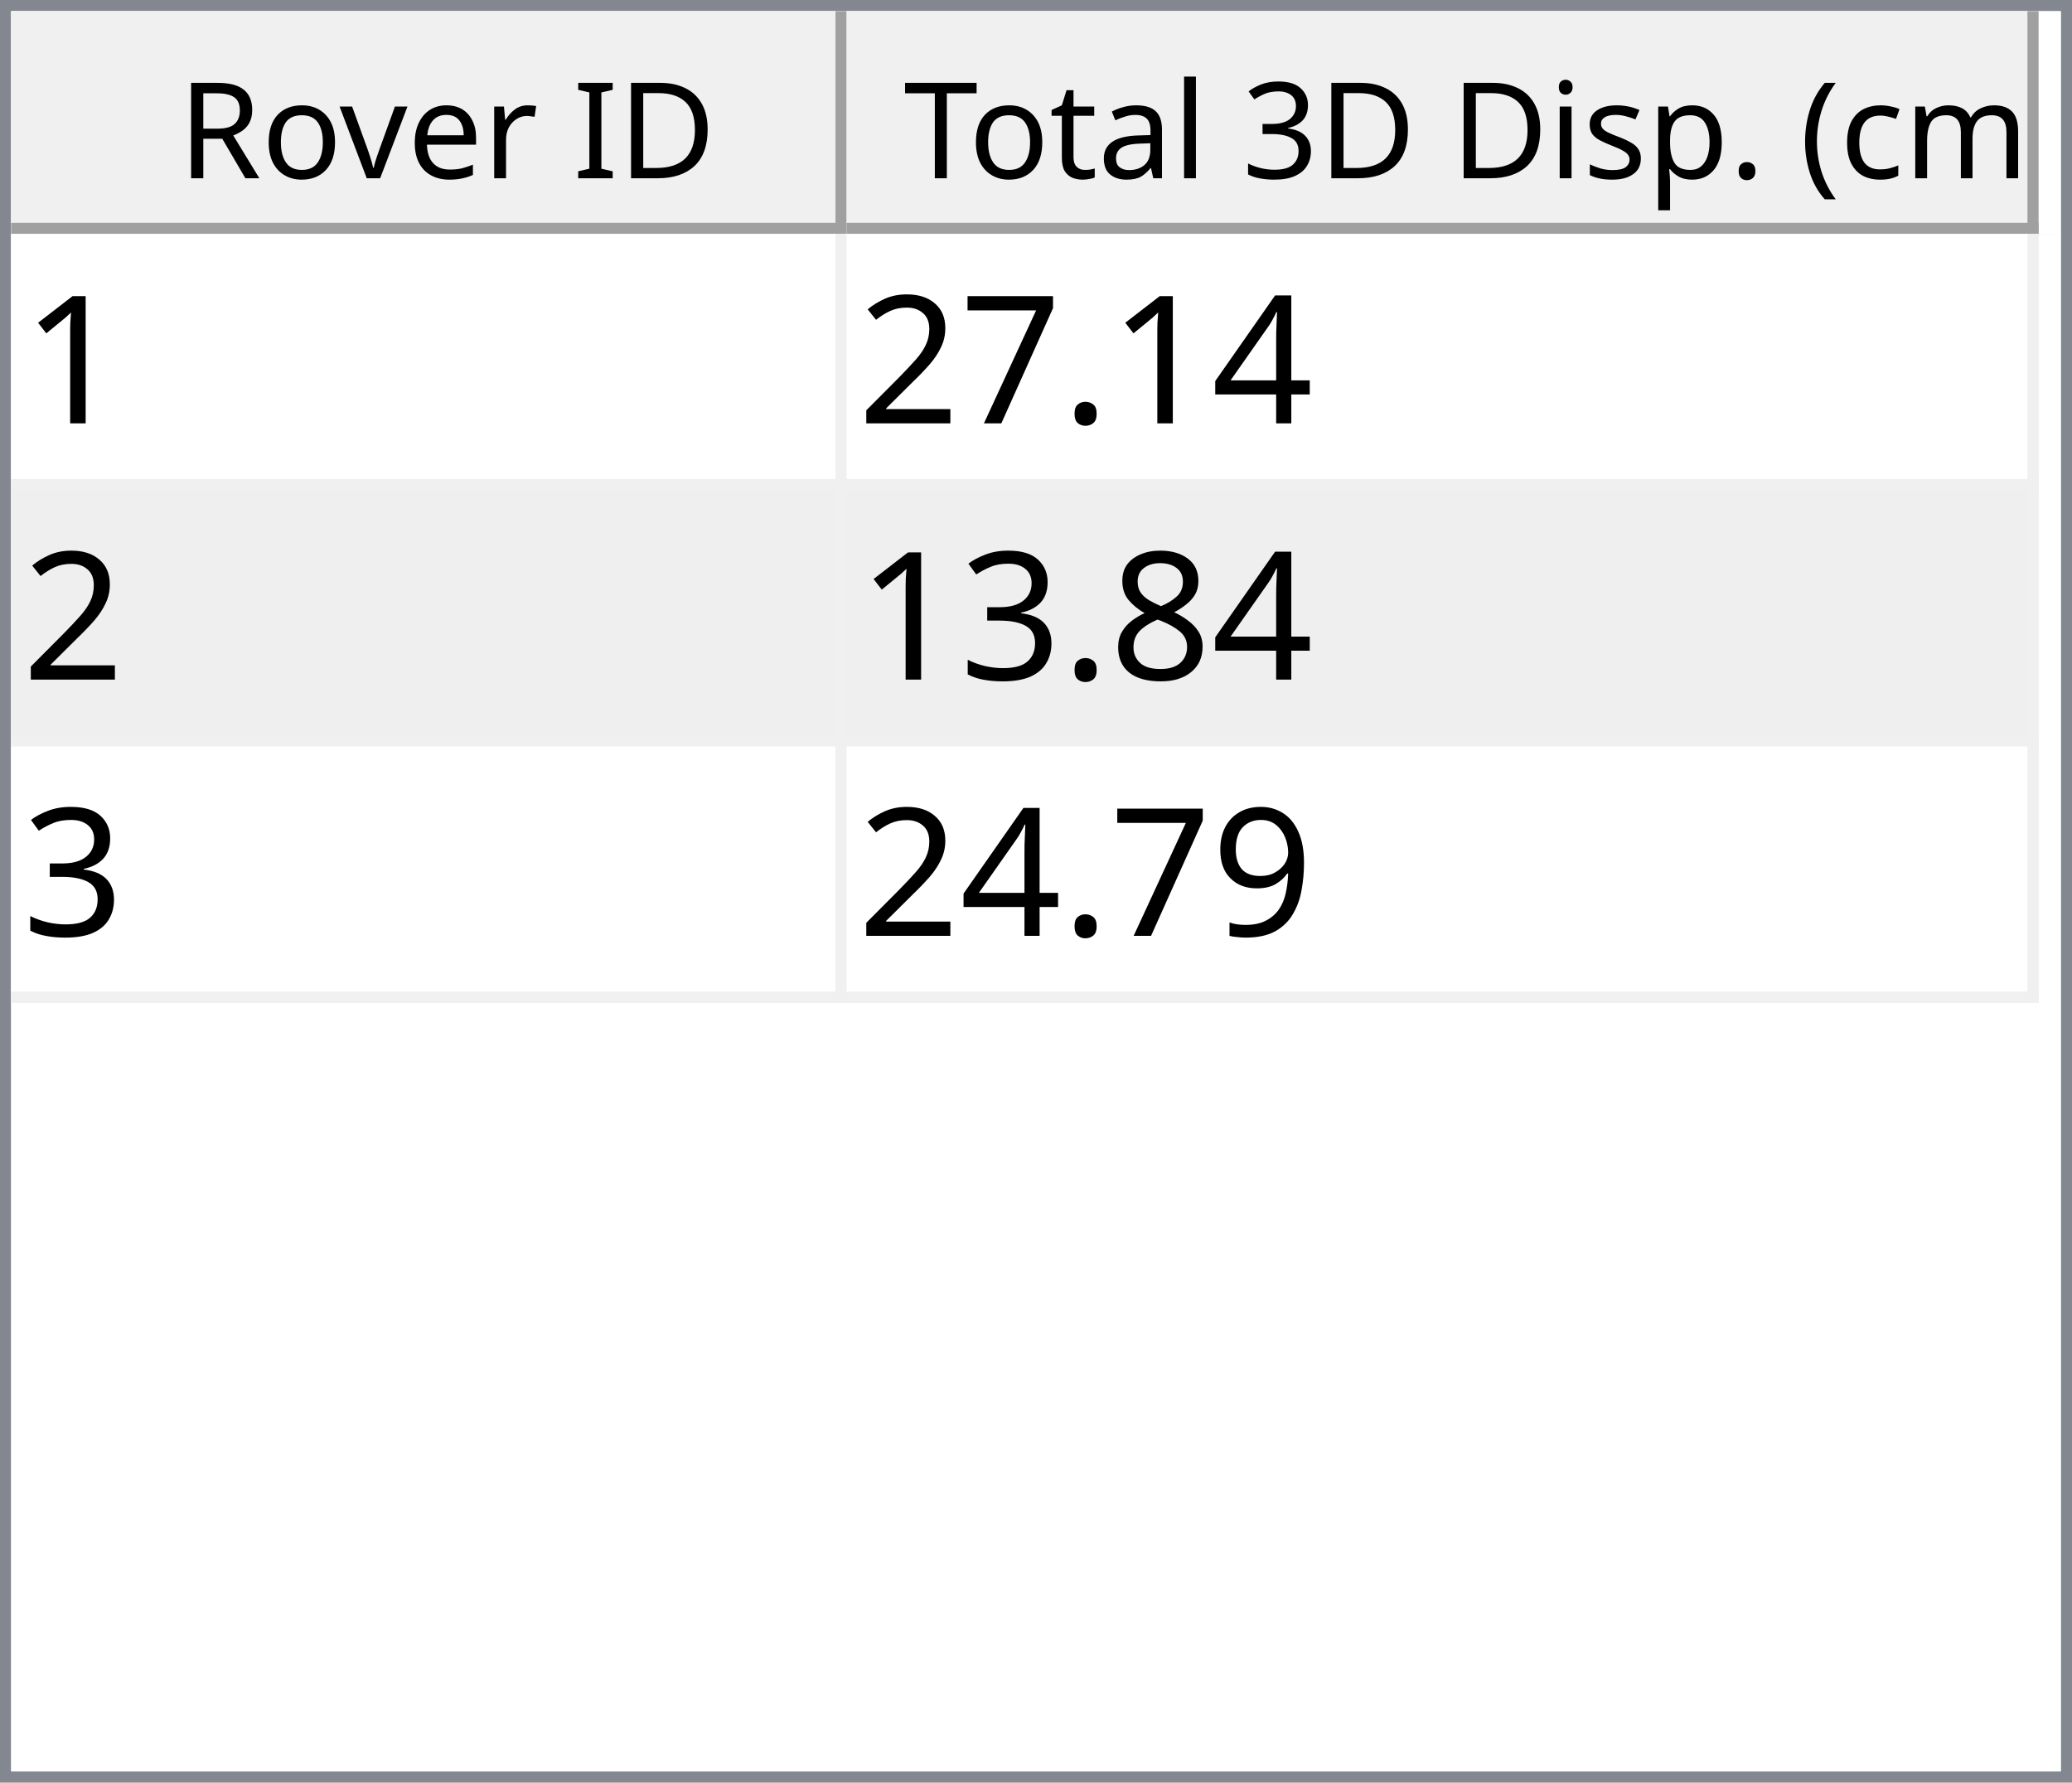
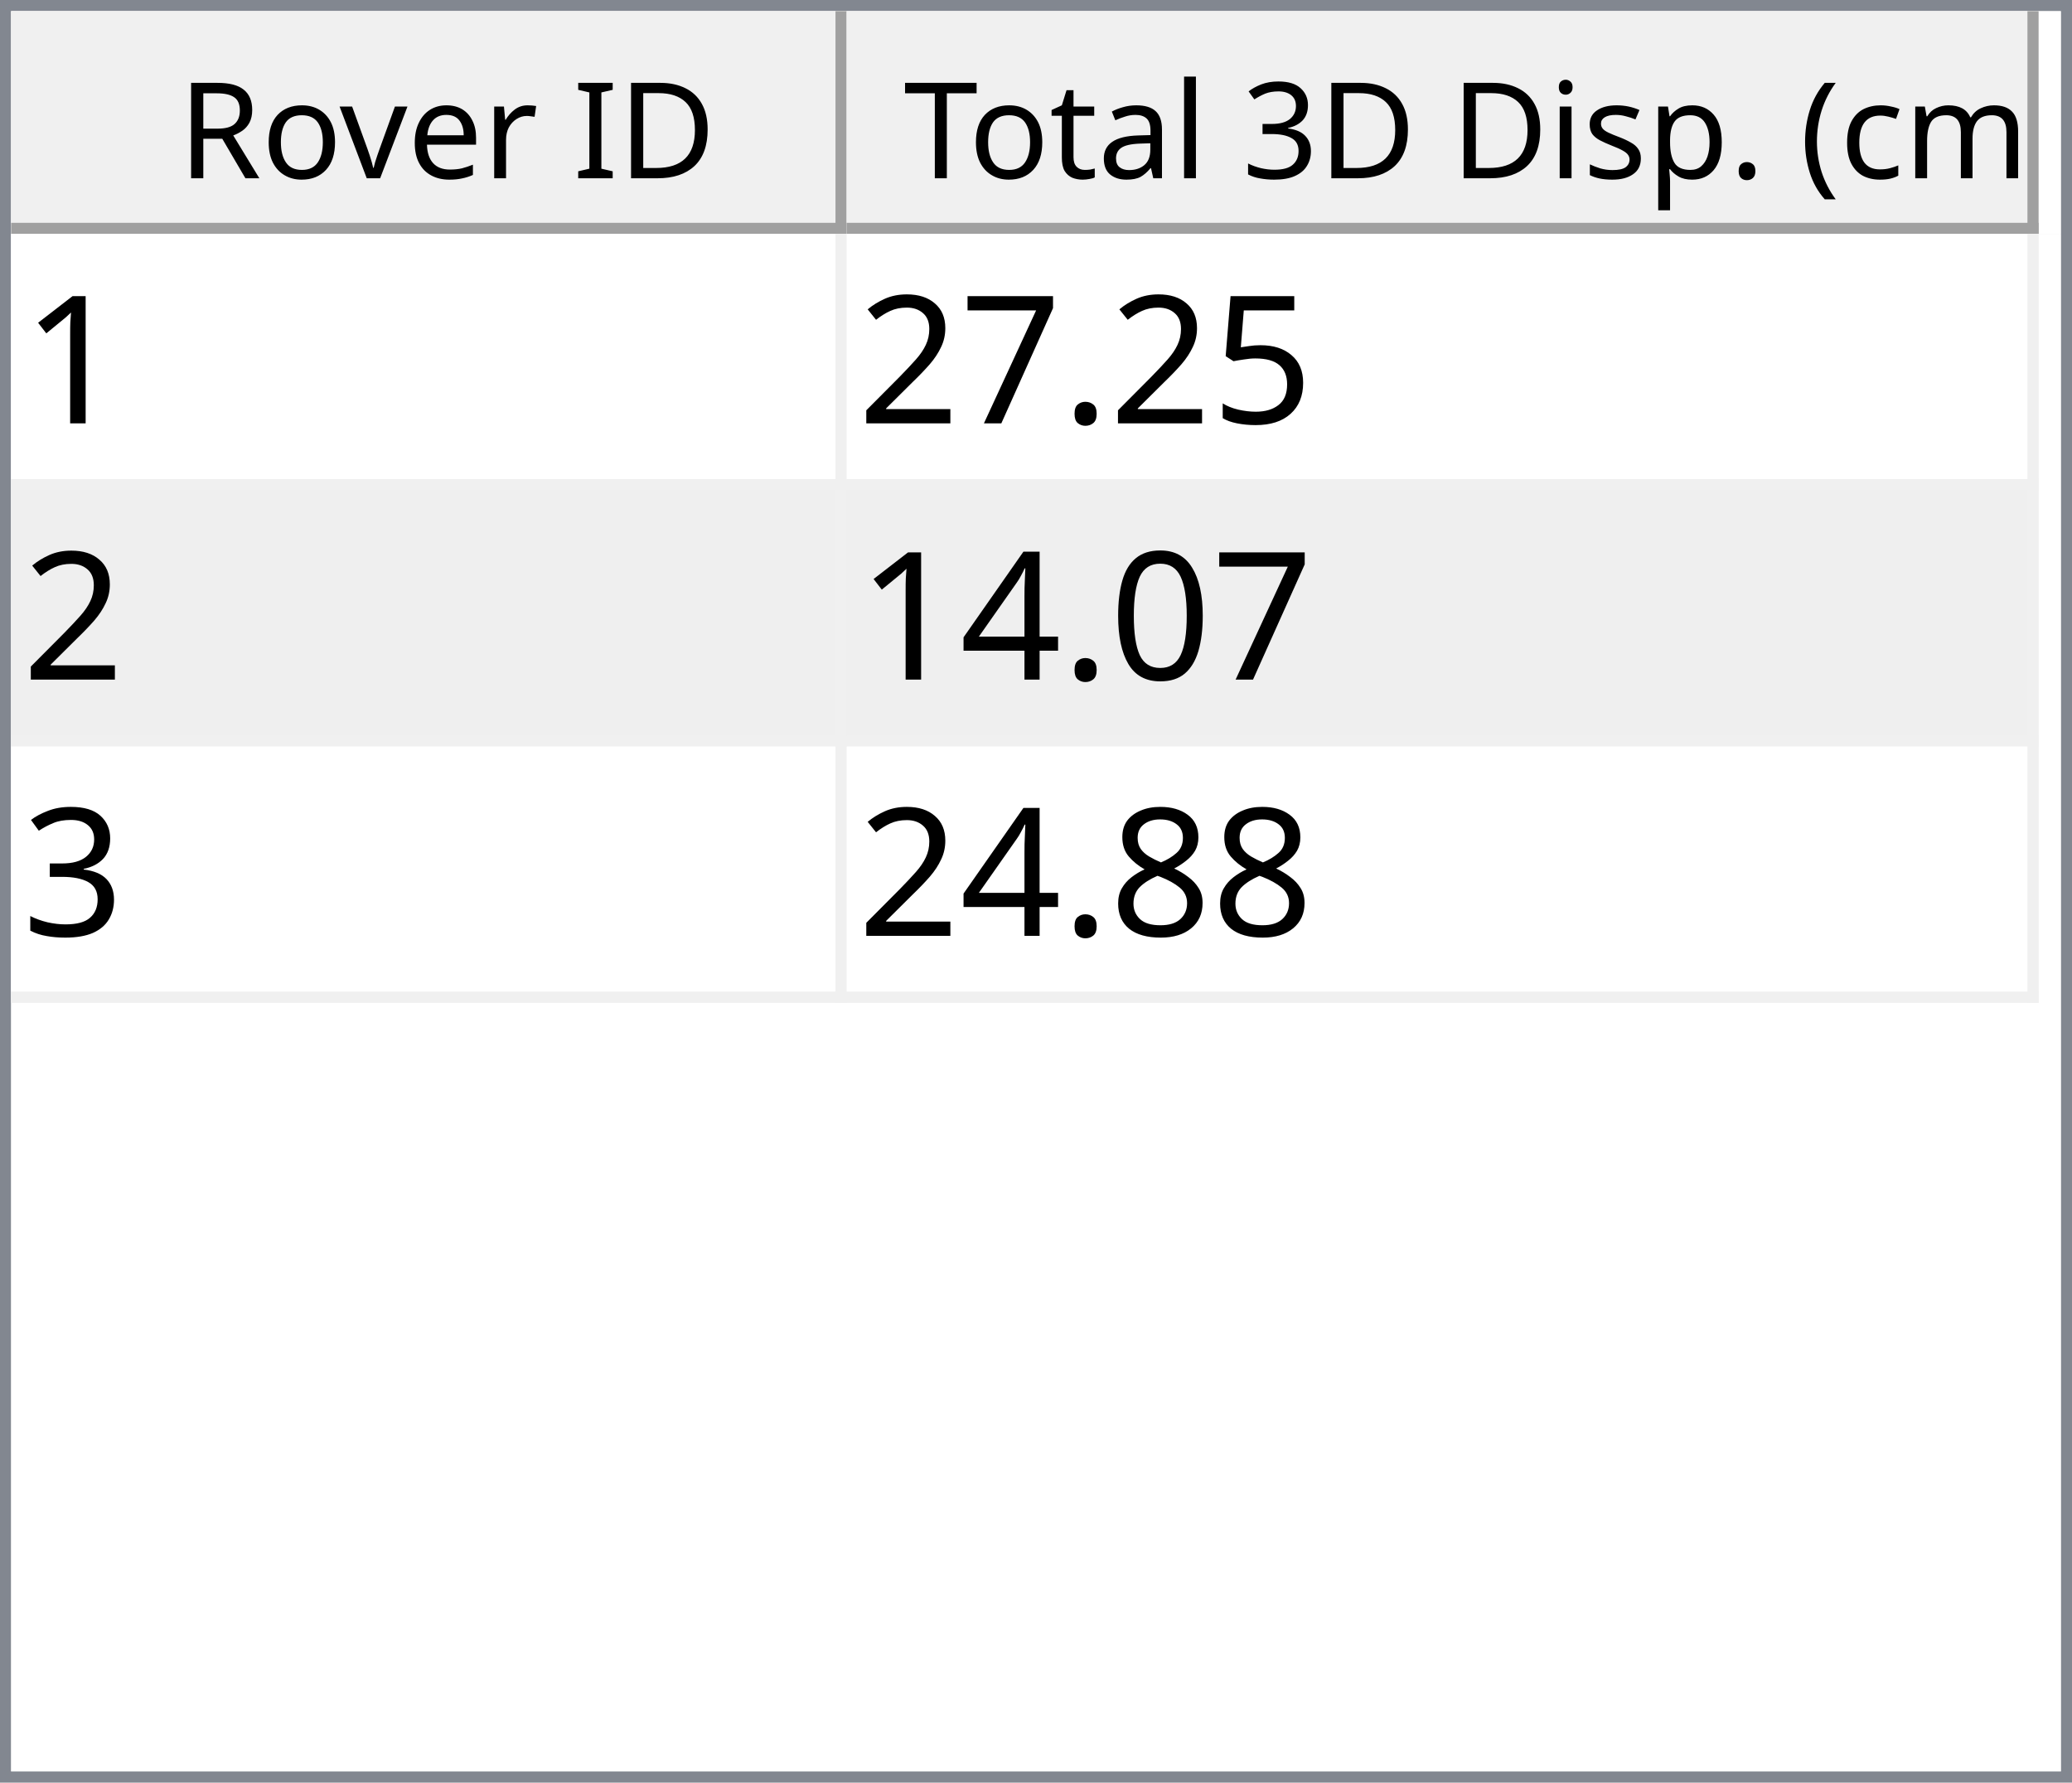
<svg xmlns="http://www.w3.org/2000/svg" style="fill-opacity:1; color-rendering:auto; color-interpolation:auto; text-rendering:auto; stroke:black; stroke-linecap:square; stroke-miterlimit:10; shape-rendering:auto; stroke-opacity:1; fill:black; stroke-dasharray:none; font-weight:normal; stroke-width:1; font-family:'Dialog'; font-style:normal; stroke-linejoin:miter; font-size:12px; stroke-dashoffset:0; image-rendering:auto;" width="186" height="160">
  <defs id="genericDefs" />
  <g>
    <defs id="defs1">
      <clipPath clipPathUnits="userSpaceOnUse" id="clipPath1">
        <path d="M0 0 L186 0 L186 160 L0 160 L0 0 Z" />
      </clipPath>
      <clipPath clipPathUnits="userSpaceOnUse" id="clipPath2">
        <path d="M0 0 L0 160 L186 160 L186 0 Z" />
      </clipPath>
      <clipPath clipPathUnits="userSpaceOnUse" id="clipPath3">
        <path d="M0 0 L0 20 L184 20 L184 0 Z" />
      </clipPath>
      <clipPath clipPathUnits="userSpaceOnUse" id="clipPath4">
        <path d="M0 0 L0 20 L75 20 L75 0 Z" />
      </clipPath>
      <clipPath clipPathUnits="userSpaceOnUse" id="clipPath5">
        <path d="M1 1 L1 19 L74 19 L74 1 Z" />
      </clipPath>
      <clipPath clipPathUnits="userSpaceOnUse" id="clipPath6">
        <path d="M0 0 L0 18 L73 18 L73 0 Z" />
      </clipPath>
      <clipPath clipPathUnits="userSpaceOnUse" id="clipPath7">
        <path d="M-0.5 -0.5 L-0.5 19.5 L74.5 19.5 L74.5 -0.5 Z" />
      </clipPath>
      <clipPath clipPathUnits="userSpaceOnUse" id="clipPath8">
        <path d="M0 0 L0 20 L107 20 L107 0 Z" />
      </clipPath>
      <clipPath clipPathUnits="userSpaceOnUse" id="clipPath9">
        <path d="M1 1 L1 19 L106 19 L106 1 Z" />
      </clipPath>
      <clipPath clipPathUnits="userSpaceOnUse" id="clipPath10">
        <path d="M0 0 L0 18 L105 18 L105 0 Z" />
      </clipPath>
      <clipPath clipPathUnits="userSpaceOnUse" id="clipPath11">
        <path d="M-0.5 -0.5 L-0.5 19.5 L106.5 19.5 L106.5 -0.5 Z" />
      </clipPath>
      <clipPath clipPathUnits="userSpaceOnUse" id="clipPath12">
        <path d="M0 0 L0 138 L184 138 L184 0 Z" />
      </clipPath>
      <clipPath clipPathUnits="userSpaceOnUse" id="clipPath13">
        <path d="M0 0 L0 69 L182 69 L182 0 Z" />
      </clipPath>
      <clipPath clipPathUnits="userSpaceOnUse" id="clipPath14">
        <path d="M-0.5 -0.5 L-0.5 68.5 L181.5 68.5 L181.5 -0.5 Z" />
      </clipPath>
      <clipPath clipPathUnits="userSpaceOnUse" id="clipPath15">
        <path d="M0 0 L0 22 L74 22 L74 0 Z" />
      </clipPath>
      <clipPath clipPathUnits="userSpaceOnUse" id="clipPath16">
        <path d="M0 0 L0 22 L106 22 L106 0 Z" />
      </clipPath>
      <font horiz-adv-x="64.551" id="font1">
        <font-face ascent="107.91" descent="25.098" units-per-em="100" style="font-style:normal; font-family:Segoe UI; font-weight:normal;" />
        <missing-glyph horiz-adv-x="64.551" d="M8.109 0 L8.109 68.266 L56.453 68.266 L56.453 0 L8.109 0 ZM15.328 7.234 L49.219 7.234 L49.219 61.031 L15.328 61.031 L15.328 7.234 Z" />
        <glyph unicode="D" horiz-adv-x="70.117" d="M9.188 0 L9.188 70.016 L28.516 70.016 Q65.531 70.016 65.531 35.891 Q65.531 19.672 55.25 9.836 Q44.969 0 27.734 0 L9.188 0 ZM17.391 62.594 L17.391 7.422 L27.828 7.422 Q41.609 7.422 49.273 14.797 Q56.938 22.172 56.938 35.688 Q56.938 62.594 28.328 62.594 L17.391 62.594 Z" />
        <glyph unicode="I" horiz-adv-x="26.611" d="M17.391 0 L9.188 0 L9.188 70.016 L17.391 70.016 L17.391 0 Z" />
        <glyph unicode=" " horiz-adv-x="27.393" d="" />
        <glyph unicode="r" horiz-adv-x="34.766" d="M34.188 41.891 Q32.078 43.5 28.125 43.5 Q23 43.5 19.555 38.672 Q16.109 33.844 16.109 25.484 L16.109 0 L8.109 0 L8.109 50 L16.109 50 L16.109 39.703 L16.312 39.703 Q18.016 44.969 21.531 47.922 Q25.047 50.875 29.391 50.875 Q32.516 50.875 34.188 50.203 L34.188 41.891 Z" />
        <glyph unicode="e" horiz-adv-x="52.295" d="M48.297 23 L12.984 23 Q13.188 14.656 17.484 10.109 Q21.781 5.562 29.297 5.562 Q37.75 5.562 44.828 11.141 L44.828 3.609 Q38.234 -1.172 27.391 -1.172 Q16.797 -1.172 10.742 5.641 Q4.688 12.453 4.688 24.812 Q4.688 36.469 11.305 43.82 Q17.922 51.172 27.734 51.172 Q37.547 51.172 42.922 44.828 Q48.297 38.484 48.297 27.203 L48.297 23 ZM40.094 29.781 Q40.047 36.719 36.75 40.578 Q33.453 44.438 27.594 44.438 Q21.922 44.438 17.969 40.383 Q14.016 36.328 13.094 29.781 L40.094 29.781 Z" />
        <glyph unicode="v" horiz-adv-x="47.9" d="M47.406 50 L27.484 0 L19.625 0 L0.688 50 L9.469 50 L22.172 13.672 Q23.578 9.672 23.922 6.688 L24.125 6.688 Q24.609 10.453 25.688 13.484 L38.969 50 L47.406 50 Z" />
        <glyph unicode="o" horiz-adv-x="58.594" d="M29 -1.172 Q17.922 -1.172 11.305 5.836 Q4.688 12.844 4.688 24.422 Q4.688 37.016 11.57 44.094 Q18.453 51.172 30.172 51.172 Q41.359 51.172 47.633 44.289 Q53.906 37.406 53.906 25.203 Q53.906 13.234 47.141 6.031 Q40.375 -1.172 29 -1.172 ZM29.594 44.438 Q21.875 44.438 17.383 39.188 Q12.891 33.938 12.891 24.703 Q12.891 15.828 17.43 10.695 Q21.969 5.562 29.594 5.562 Q37.359 5.562 41.531 10.594 Q45.703 15.625 45.703 24.906 Q45.703 34.281 41.531 39.359 Q37.359 44.438 29.594 44.438 Z" />
        <glyph unicode="R" horiz-adv-x="59.814" d="M59.375 0 L49.609 0 L37.891 19.625 Q36.281 22.359 34.766 24.289 Q33.25 26.219 31.664 27.438 Q30.078 28.656 28.25 29.219 Q26.422 29.781 24.125 29.781 L17.391 29.781 L17.391 0 L9.188 0 L9.188 70.016 L30.078 70.016 Q34.672 70.016 38.555 68.867 Q42.438 67.719 45.289 65.375 Q48.141 63.031 49.758 59.547 Q51.375 56.062 51.375 51.375 Q51.375 47.703 50.273 44.656 Q49.172 41.609 47.148 39.211 Q45.125 36.812 42.266 35.133 Q39.406 33.453 35.844 32.516 L35.844 32.328 Q37.594 31.547 38.891 30.547 Q40.188 29.547 41.359 28.18 Q42.531 26.812 43.68 25.078 Q44.828 23.344 46.234 21.047 L59.375 0 ZM17.391 62.594 L17.391 37.203 L28.516 37.203 Q31.594 37.203 34.203 38.133 Q36.812 39.062 38.719 40.797 Q40.625 42.531 41.703 45.047 Q42.781 47.562 42.781 50.688 Q42.781 56.297 39.141 59.445 Q35.5 62.594 28.609 62.594 L17.391 62.594 Z" />
        <glyph unicode=")" horiz-adv-x="30.176" d="M8.297 -15.922 L1.172 -15.922 Q16.406 2.344 16.406 26.812 Q16.406 51.469 1.078 70.016 L8.297 70.016 Q23.531 52.156 23.531 26.703 Q23.531 1.375 8.297 -15.922 Z" />
        <glyph unicode="m" horiz-adv-x="86.133" d="M79.109 0 L71.094 0 L71.094 28.719 Q71.094 37.016 68.531 40.727 Q65.969 44.438 59.906 44.438 Q54.781 44.438 51.195 39.75 Q47.609 35.062 47.609 28.516 L47.609 0 L39.594 0 L39.594 29.688 Q39.594 44.438 28.219 44.438 Q22.953 44.438 19.531 40.016 Q16.109 35.594 16.109 28.516 L16.109 0 L8.109 0 L8.109 50 L16.109 50 L16.109 42.094 L16.312 42.094 Q21.625 51.172 31.844 51.172 Q36.969 51.172 40.773 48.312 Q44.578 45.453 46 40.828 Q51.562 51.172 62.594 51.172 Q79.109 51.172 79.109 30.812 L79.109 0 Z" />
        <glyph unicode="c" horiz-adv-x="46.191" d="M42.188 2.297 Q36.422 -1.172 28.516 -1.172 Q17.828 -1.172 11.258 5.789 Q4.688 12.75 4.688 23.828 Q4.688 36.188 11.766 43.68 Q18.844 51.172 30.672 51.172 Q37.25 51.172 42.281 48.734 L42.281 40.531 Q36.719 44.438 30.375 44.438 Q22.703 44.438 17.797 38.945 Q12.891 33.453 12.891 24.516 Q12.891 15.719 17.508 10.641 Q22.125 5.562 29.891 5.562 Q36.422 5.562 42.188 9.906 L42.188 2.297 Z" />
        <glyph unicode="(" horiz-adv-x="30.176" d="M29.109 -15.922 L21.969 -15.922 Q6.844 1.375 6.844 26.703 Q6.844 52.156 21.969 70.016 L29.203 70.016 Q13.875 51.469 13.875 26.812 Q13.875 2.344 29.109 -15.922 Z" />
        <glyph unicode="." horiz-adv-x="21.68" d="M10.891 -1.078 Q8.641 -1.078 7.055 0.539 Q5.469 2.156 5.469 4.391 Q5.469 6.641 7.055 8.273 Q8.641 9.906 10.891 9.906 Q13.188 9.906 14.797 8.273 Q16.406 6.641 16.406 4.391 Q16.406 2.156 14.797 0.539 Q13.188 -1.078 10.891 -1.078 Z" />
        <glyph unicode="p" horiz-adv-x="58.789" d="M16.312 7.234 L16.109 7.234 L16.109 -23 L8.109 -23 L8.109 50 L16.109 50 L16.109 41.219 L16.312 41.219 Q22.219 51.172 33.594 51.172 Q43.266 51.172 48.688 44.461 Q54.109 37.75 54.109 26.469 Q54.109 13.922 48 6.375 Q41.891 -1.172 31.297 -1.172 Q21.578 -1.172 16.312 7.234 ZM16.109 27.391 L16.109 20.406 Q16.109 14.203 20.141 9.883 Q24.172 5.562 30.375 5.562 Q37.641 5.562 41.773 11.133 Q45.906 16.703 45.906 26.609 Q45.906 34.969 42.047 39.703 Q38.188 44.438 31.594 44.438 Q24.609 44.438 20.359 39.578 Q16.109 34.719 16.109 27.391 Z" />
        <glyph unicode="s" horiz-adv-x="42.432" d="M5.078 1.812 L5.078 10.406 Q11.625 5.562 19.484 5.562 Q30.031 5.562 30.031 12.594 Q30.031 14.594 29.125 15.992 Q28.219 17.391 26.68 18.461 Q25.141 19.531 23.07 20.383 Q21 21.234 18.609 22.172 Q15.281 23.484 12.766 24.828 Q10.25 26.172 8.57 27.859 Q6.891 29.547 6.031 31.695 Q5.172 33.844 5.172 36.719 Q5.172 40.234 6.789 42.945 Q8.406 45.656 11.086 47.484 Q13.766 49.312 17.211 50.242 Q20.656 51.172 24.312 51.172 Q30.812 51.172 35.938 48.922 L35.938 40.828 Q30.422 44.438 23.25 44.438 Q21 44.438 19.195 43.922 Q17.391 43.406 16.094 42.477 Q14.797 41.547 14.086 40.258 Q13.375 38.969 13.375 37.406 Q13.375 35.453 14.086 34.133 Q14.797 32.812 16.164 31.789 Q17.531 30.766 19.484 29.938 Q21.438 29.109 23.922 28.125 Q27.25 26.859 29.883 25.516 Q32.516 24.172 34.375 22.484 Q36.234 20.797 37.234 18.602 Q38.234 16.406 38.234 13.375 Q38.234 9.672 36.602 6.938 Q34.969 4.203 32.234 2.398 Q29.5 0.594 25.93 -0.289 Q22.359 -1.172 18.453 -1.172 Q10.75 -1.172 5.078 1.812 Z" />
        <glyph unicode="i" horiz-adv-x="24.219" d="M12.203 62.703 Q10.062 62.703 8.547 64.164 Q7.031 65.625 7.031 67.875 Q7.031 70.125 8.547 71.609 Q10.062 73.094 12.203 73.094 Q14.406 73.094 15.945 71.609 Q17.484 70.125 17.484 67.875 Q17.484 65.719 15.945 64.211 Q14.406 62.703 12.203 62.703 ZM16.109 0 L8.109 0 L8.109 50 L16.109 50 L16.109 0 Z" />
        <glyph unicode="3" horiz-adv-x="53.906" d="M46.531 19.828 Q46.531 15.094 44.75 11.211 Q42.969 7.328 39.719 4.57 Q36.469 1.812 31.93 0.297 Q27.391 -1.219 21.922 -1.219 Q11.922 -1.219 6 2.594 L6 11.188 Q13.094 5.609 22.219 5.609 Q25.875 5.609 28.828 6.539 Q31.781 7.469 33.906 9.227 Q36.031 10.984 37.18 13.477 Q38.328 15.969 38.328 19.094 Q38.328 32.812 18.797 32.812 L12.984 32.812 L12.984 39.594 L18.5 39.594 Q35.797 39.594 35.797 52.484 Q35.797 64.406 22.609 64.406 Q15.188 64.406 8.688 59.422 L8.688 67.188 Q15.375 71.188 24.609 71.188 Q29 71.188 32.57 69.969 Q36.141 68.75 38.68 66.555 Q41.219 64.359 42.609 61.281 Q44 58.203 44 54.5 Q44 40.672 30.031 36.719 L30.031 36.531 Q33.594 36.141 36.625 34.797 Q39.656 33.453 41.852 31.305 Q44.047 29.156 45.289 26.25 Q46.531 23.344 46.531 19.828 Z" />
        <glyph unicode="l" horiz-adv-x="24.219" d="M16.109 0 L8.109 0 L8.109 74.031 L16.109 74.031 L16.109 0 Z" />
        <glyph unicode="a" horiz-adv-x="50.879" d="M43.891 0 L35.891 0 L35.891 7.812 L35.688 7.812 Q30.469 -1.172 20.312 -1.172 Q12.844 -1.172 8.617 2.781 Q4.391 6.734 4.391 13.281 Q4.391 27.297 20.906 29.594 L35.891 31.688 Q35.891 44.438 25.594 44.438 Q16.547 44.438 9.281 38.281 L9.281 46.484 Q16.656 51.172 26.266 51.172 Q43.891 51.172 43.891 32.516 L43.891 0 ZM35.891 25.297 L23.828 23.641 Q18.266 22.859 15.43 20.875 Q12.594 18.891 12.594 13.875 Q12.594 10.203 15.211 7.883 Q17.828 5.562 22.172 5.562 Q28.125 5.562 32.008 9.742 Q35.891 13.922 35.891 20.312 L35.891 25.297 Z" />
        <glyph unicode="t" horiz-adv-x="33.887" d="M31.297 0.484 Q28.469 -1.078 23.828 -1.078 Q10.688 -1.078 10.688 13.578 L10.688 43.172 L2.094 43.172 L2.094 50 L10.688 50 L10.688 62.203 L18.703 64.797 L18.703 50 L31.297 50 L31.297 43.172 L18.703 43.172 L18.703 14.984 Q18.703 9.969 20.414 7.82 Q22.125 5.672 26.078 5.672 Q29.109 5.672 31.297 7.328 L31.297 0.484 Z" />
        <glyph unicode="T" horiz-adv-x="52.393" d="M50.594 62.594 L30.375 62.594 L30.375 0 L22.172 0 L22.172 62.594 L2 62.594 L2 70.016 L50.594 70.016 L50.594 62.594 Z" />
      </font>
      <font horiz-adv-x="75.0" id="font2">
        <font-face ascent="100.537" descent="21.973" units-per-em="100" style="font-style:normal; font-family:sans-serif; font-weight:normal;" />
        <missing-glyph horiz-adv-x="75.0" d="M12.5 0 L12.5 62.5 L62.5 62.5 L62.5 0 L12.5 0 ZM14.062 1.562 L60.938 1.562 L60.938 60.938 L14.062 60.938 L14.062 1.562 Z" />
        <glyph unicode="1" horiz-adv-x="55.615" d="M37.25 0 L28.469 0 L28.469 56 Q25.297 52.984 20.141 49.953 Q14.984 46.922 10.891 45.406 L10.891 53.906 Q18.266 57.375 23.781 62.305 Q29.297 67.234 31.594 71.875 L37.25 71.875 L37.25 0 Z" />
-         <glyph unicode="4" horiz-adv-x="55.615" d="M32.328 0 L32.328 17.141 L1.266 17.141 L1.266 25.203 L33.938 71.578 L41.109 71.578 L41.109 25.203 L50.781 25.203 L50.781 17.141 L41.109 17.141 L41.109 0 L32.328 0 ZM32.328 25.203 L32.328 57.469 L9.906 25.203 L32.328 25.203 Z" />
+         <glyph unicode="5" horiz-adv-x="55.615" d="M4.156 18.75 L13.375 19.531 Q14.406 12.797 18.141 9.398 Q21.875 6 27.156 6 Q33.5 6 37.891 10.789 Q42.281 15.578 42.281 23.484 Q42.281 31 38.062 35.352 Q33.844 39.703 27 39.703 Q22.75 39.703 19.336 37.773 Q15.922 35.844 13.969 32.766 L5.719 33.844 L12.641 70.609 L48.25 70.609 L48.25 62.203 L19.672 62.203 L15.828 42.969 Q22.266 47.469 29.344 47.469 Q38.719 47.469 45.164 40.969 Q51.609 34.469 51.609 24.266 Q51.609 14.547 45.953 7.469 Q39.062 -1.219 27.156 -1.219 Q17.391 -1.219 11.211 4.25 Q5.031 9.719 4.156 18.75 Z" />
        <glyph unicode="." horiz-adv-x="27.783" d="M9.078 0 L9.078 10.016 L19.094 10.016 L19.094 0 L9.078 0 Z" />
        <glyph unicode="7" horiz-adv-x="55.615" d="M4.734 62.203 L4.734 70.656 L51.078 70.656 L51.078 63.812 Q44.234 56.547 37.523 44.484 Q30.812 32.422 27.156 19.672 Q24.516 10.688 23.781 0 L14.75 0 Q14.891 8.453 18.062 20.414 Q21.234 32.375 27.172 43.484 Q33.109 54.594 39.797 62.203 L4.734 62.203 Z" />
        <glyph unicode="2" horiz-adv-x="55.615" d="M50.344 8.453 L50.344 0 L3.031 0 Q2.938 3.172 4.047 6.109 Q5.859 10.938 9.836 15.625 Q13.812 20.312 21.344 26.469 Q33.016 36.031 37.117 41.625 Q41.219 47.219 41.219 52.203 Q41.219 57.422 37.477 61.008 Q33.734 64.594 27.734 64.594 Q21.391 64.594 17.578 60.789 Q13.766 56.984 13.719 50.25 L4.688 51.172 Q5.609 61.281 11.664 66.578 Q17.719 71.875 27.938 71.875 Q38.234 71.875 44.242 66.164 Q50.25 60.453 50.25 52 Q50.25 47.703 48.492 43.555 Q46.734 39.406 42.656 34.812 Q38.578 30.219 29.109 22.219 Q21.188 15.578 18.945 13.211 Q16.703 10.844 15.234 8.453 L50.344 8.453 Z" />
+         <glyph unicode="0" horiz-adv-x="55.615" d="M4.156 35.297 Q4.156 48 6.766 55.742 Q9.375 63.484 14.523 67.68 Q19.672 71.875 27.484 71.875 Q33.25 71.875 37.594 69.555 Q41.938 67.234 44.773 62.867 Q47.609 58.5 49.219 52.227 Q50.828 45.953 50.828 35.297 Q50.828 22.703 48.242 14.969 Q45.656 7.234 40.508 3.008 Q35.359 -1.219 27.484 -1.219 Q17.141 -1.219 11.234 6.203 Q4.156 15.141 4.156 35.297 ZM13.188 35.297 Q13.188 17.672 17.312 11.836 Q21.438 6 27.484 6 Q33.547 6 37.672 11.859 Q41.797 17.719 41.797 35.297 Q41.797 52.984 37.672 58.789 Q33.547 64.594 27.391 64.594 Q21.344 64.594 17.719 59.469 Q13.188 52.938 13.188 35.297 Z" />
+         <glyph unicode="4" horiz-adv-x="55.615" d="M32.328 0 L32.328 17.141 L1.266 17.141 L1.266 25.203 L33.938 71.578 L41.109 71.578 L41.109 25.203 L50.781 25.203 L50.781 17.141 L41.109 17.141 L41.109 0 L32.328 0 ZM32.328 25.203 L32.328 57.469 L9.906 25.203 L32.328 25.203 Z" />
+         <glyph unicode="3" horiz-adv-x="55.615" d="M4.203 18.891 L12.984 20.062 Q14.5 12.594 18.141 9.297 Q21.781 6 27 6 Q33.203 6 37.477 10.297 Q41.75 14.594 41.75 20.953 Q41.75 27 37.797 30.93 Q33.844 34.859 27.734 34.859 Q25.25 34.859 21.531 33.891 L22.516 41.609 Q23.391 41.5 23.922 41.5 Q29.547 41.5 34.039 44.43 Q38.531 47.359 38.531 53.469 Q38.531 58.297 35.258 61.477 Q31.984 64.656 26.812 64.656 Q21.688 64.656 18.266 61.43 Q14.844 58.203 13.875 51.766 L5.078 53.328 Q6.688 62.156 12.398 67.016 Q18.109 71.875 26.609 71.875 Q32.469 71.875 37.398 69.359 Q42.328 66.844 44.945 62.5 Q47.562 58.156 47.562 53.266 Q47.562 48.641 45.07 44.828 Q42.578 41.016 37.703 38.766 Q44.047 37.312 47.562 32.695 Q51.078 28.078 51.078 21.141 Q51.078 11.766 44.242 5.25 Q37.406 -1.266 26.953 -1.266 Q17.531 -1.266 11.305 4.352 Q5.078 9.969 4.203 18.891 Z" />
        <glyph unicode="8" horiz-adv-x="55.615" d="M17.672 38.812 Q12.203 40.828 9.57 44.539 Q6.938 48.25 6.938 53.422 Q6.938 61.234 12.555 66.555 Q18.172 71.875 27.484 71.875 Q36.859 71.875 42.578 66.43 Q48.297 60.984 48.297 53.172 Q48.297 48.188 45.68 44.508 Q43.062 40.828 37.75 38.812 Q44.344 36.672 47.781 31.883 Q51.219 27.094 51.219 20.453 Q51.219 11.281 44.727 5.031 Q38.234 -1.219 27.641 -1.219 Q17.047 -1.219 10.547 5.055 Q4.047 11.328 4.047 20.703 Q4.047 27.688 7.594 32.398 Q11.141 37.109 17.672 38.812 ZM15.922 53.719 Q15.922 48.641 19.195 45.414 Q22.469 42.188 27.688 42.188 Q32.766 42.188 36.016 45.383 Q39.266 48.578 39.266 53.219 Q39.266 58.062 35.914 61.359 Q32.562 64.656 27.594 64.656 Q22.562 64.656 19.242 61.43 Q15.922 58.203 15.922 53.719 ZM13.094 20.656 Q13.094 16.891 14.875 13.375 Q16.656 9.859 20.172 7.93 Q23.688 6 27.734 6 Q34.031 6 38.133 10.055 Q42.234 14.109 42.234 20.359 Q42.234 26.703 38.016 30.859 Q33.797 35.016 27.438 35.016 Q21.234 35.016 17.164 30.914 Q13.094 26.812 13.094 20.656 Z" />
-         <glyph unicode="3" horiz-adv-x="55.615" d="M4.203 18.891 L12.984 20.062 Q14.5 12.594 18.141 9.297 Q21.781 6 27 6 Q33.203 6 37.477 10.297 Q41.75 14.594 41.75 20.953 Q41.75 27 37.797 30.93 Q33.844 34.859 27.734 34.859 Q25.25 34.859 21.531 33.891 L22.516 41.609 Q23.391 41.5 23.922 41.5 Q29.547 41.5 34.039 44.43 Q38.531 47.359 38.531 53.469 Q38.531 58.297 35.258 61.477 Q31.984 64.656 26.812 64.656 Q21.688 64.656 18.266 61.43 Q14.844 58.203 13.875 51.766 L5.078 53.328 Q6.688 62.156 12.398 67.016 Q18.109 71.875 26.609 71.875 Q32.469 71.875 37.398 69.359 Q42.328 66.844 44.945 62.5 Q47.562 58.156 47.562 53.266 Q47.562 48.641 45.07 44.828 Q42.578 41.016 37.703 38.766 Q44.047 37.312 47.562 32.695 Q51.078 28.078 51.078 21.141 Q51.078 11.766 44.242 5.25 Q37.406 -1.266 26.953 -1.266 Q17.531 -1.266 11.305 4.352 Q5.078 9.969 4.203 18.891 Z" />
-         <glyph unicode="9" horiz-adv-x="55.615" d="M5.469 16.547 L13.922 17.328 Q14.984 11.375 18.016 8.688 Q21.047 6 25.781 6 Q29.828 6 32.883 7.859 Q35.938 9.719 37.891 12.82 Q39.844 15.922 41.164 21.195 Q42.484 26.469 42.484 31.938 Q42.484 32.516 42.438 33.688 Q39.797 29.5 35.234 26.883 Q30.672 24.266 25.344 24.266 Q16.453 24.266 10.305 30.711 Q4.156 37.156 4.156 47.703 Q4.156 58.594 10.578 65.234 Q17 71.875 26.656 71.875 Q33.641 71.875 39.43 68.117 Q45.219 64.359 48.219 57.398 Q51.219 50.438 51.219 37.25 Q51.219 23.531 48.242 15.406 Q45.266 7.281 39.383 3.031 Q33.5 -1.219 25.594 -1.219 Q17.188 -1.219 11.867 3.445 Q6.547 8.109 5.469 16.547 ZM41.453 48.141 Q41.453 55.719 37.43 60.156 Q33.406 64.594 27.734 64.594 Q21.875 64.594 17.531 59.812 Q13.188 55.031 13.188 47.406 Q13.188 40.578 17.312 36.305 Q21.438 32.031 27.484 32.031 Q33.594 32.031 37.523 36.305 Q41.453 40.578 41.453 48.141 Z" />
      </font>
    </defs>
    <g style="fill:white; stroke:white;">
      <rect x="0" y="0" width="186" style="clip-path:url(#clipPath1); stroke:none;" height="160" />
    </g>
    <g style="fill:white; text-rendering:optimizeSpeed; color-rendering:optimizeSpeed; image-rendering:optimizeSpeed; shape-rendering:crispEdges; stroke:white; color-interpolation:sRGB;">
      <rect x="0" width="186" height="160" y="0" style="stroke:none;" />
      <path style="stroke:none;" d="M0 160 L186 160 L186 0 L0 0 Z" />
    </g>
    <g style="fill:rgb(240,240,240); font-family:'Segoe UI'; stroke:rgb(240,240,240);">
      <rect x="0" y="0" width="186" style="clip-path:url(#clipPath2); stroke:none;" height="160" />
    </g>
    <g style="fill:rgb(130,135,144); font-family:'Segoe UI'; stroke:rgb(130,135,144);">
      <path d="M0 0 L186 0 L186 160 L0 160 L0 0 ZM1 1 L185 1 L185 159 L1 159 L1 1 Z" style="fill-rule:evenodd; clip-path:url(#clipPath2); stroke:none;" />
    </g>
    <g style="fill:white; font-family:'Segoe UI'; stroke:white;" transform="translate(1,1)">
      <rect x="0" y="0" width="184" style="clip-path:url(#clipPath3); stroke:none;" height="20" />
    </g>
    <g style="fill:rgb(240,240,240); font-family:'Segoe UI'; stroke:rgb(240,240,240);" transform="translate(1,1)">
      <rect x="0" y="0" width="75" style="clip-path:url(#clipPath4); stroke:none;" height="20" />
    </g>
    <g style="font-family:'Segoe UI';" transform="translate(2,2)">
      <text x="14" xml:space="preserve" y="14" style="clip-path:url(#clipPath6); stroke:none;">Rover ID</text>
    </g>
    <g style="fill:rgb(160,160,160); font-family:'Segoe UI'; stroke:rgb(160,160,160); stroke-linejoin:bevel;" transform="translate(1.5,1.5)">
      <line x1="74" x2="74" y1="0" style="fill:none; clip-path:url(#clipPath7);" y2="19" />
    </g>
    <g style="fill:rgb(160,160,160); font-family:'Segoe UI'; stroke:rgb(160,160,160); stroke-linejoin:bevel;" transform="matrix(1,0,0,1,1,1) translate(0.5,0.5)">
      <line x1="0" x2="74" y1="19" style="fill:none; clip-path:url(#clipPath7);" y2="19" />
    </g>
    <g style="fill:rgb(240,240,240); font-family:'Segoe UI'; stroke:rgb(240,240,240);" transform="translate(76,1)">
      <rect x="0" y="0" width="107" style="clip-path:url(#clipPath8); stroke:none;" height="20" />
    </g>
    <g style="font-family:'Segoe UI';" transform="translate(77,2)">
      <text x="1" xml:space="preserve" y="14" style="clip-path:url(#clipPath10); stroke:none;"> Total 3D Disp. (cm)</text>
    </g>
    <g style="fill:rgb(160,160,160); font-family:'Segoe UI'; stroke:rgb(160,160,160); stroke-linejoin:bevel;" transform="translate(76.5,1.5)">
      <line x1="106" x2="106" y1="0" style="fill:none; clip-path:url(#clipPath11);" y2="19" />
    </g>
    <g style="fill:rgb(160,160,160); font-family:'Segoe UI'; stroke:rgb(160,160,160); stroke-linejoin:bevel;" transform="matrix(1,0,0,1,76,1) translate(0.5,0.5)">
      <line x1="0" x2="106" y1="19" style="fill:none; clip-path:url(#clipPath11);" y2="19" />
    </g>
    <g style="fill:white; font-family:'Segoe UI'; stroke:white;" transform="translate(1,21)">
      <rect x="0" y="0" width="184" style="clip-path:url(#clipPath12); stroke:none;" height="138" />
    </g>
    <g style="fill:rgb(240,240,240); font-size:16px; font-family:sans-serif; stroke:rgb(240,240,240);" transform="translate(1,21)">
      <rect x="0" y="0" width="182" style="clip-path:url(#clipPath13); stroke:none;" height="69" />
      <line transform="translate(0.5,0.5)" x1="0" x2="181" y1="22" style="clip-path:url(#clipPath14); fill:none; stroke-linejoin:bevel;" y2="22" />
    </g>
    <g transform="matrix(1,0,0,1,1,21) translate(0.5,0.5)" style="fill:rgb(240,240,240); font-size:16px; font-family:sans-serif; stroke:rgb(240,240,240); stroke-linejoin:bevel;">
      <line x1="0" x2="181" y1="45" style="fill:none; clip-path:url(#clipPath14);" y2="45" />
    </g>
    <g transform="matrix(1,0,0,1,1,21) translate(0.5,0.5)" style="fill:rgb(240,240,240); font-size:16px; font-family:sans-serif; stroke:rgb(240,240,240); stroke-linejoin:bevel;">
      <line x1="0" x2="181" y1="68" style="fill:none; clip-path:url(#clipPath14);" y2="68" />
    </g>
    <g transform="matrix(1,0,0,1,1,21) translate(0.5,0.5)" style="fill:rgb(240,240,240); font-size:16px; font-family:sans-serif; stroke:rgb(240,240,240); stroke-linejoin:bevel;">
      <line x1="74" x2="74" y1="0" style="fill:none; clip-path:url(#clipPath14);" y2="68" />
    </g>
    <g transform="matrix(1,0,0,1,1,21) translate(0.5,0.5)" style="fill:rgb(240,240,240); font-size:16px; font-family:sans-serif; stroke:rgb(240,240,240); stroke-linejoin:bevel;">
      <line x1="181" x2="181" y1="0" style="fill:none; clip-path:url(#clipPath14);" y2="68" />
    </g>
    <g style="fill:white; font-size:16px; font-family:sans-serif; stroke:white;" transform="matrix(1,0,0,1,1,21)">
      <rect x="0" y="0" width="74" style="clip-path:url(#clipPath15); stroke:none;" height="22" />
      <text x="1" y="17" style="fill:black; clip-path:url(#clipPath15); stroke:none;" xml:space="preserve">1</text>
    </g>
    <g style="fill:white; font-size:16px; font-family:sans-serif; stroke:white;" transform="matrix(1,0,0,1,1,21) translate(75,0)">
      <rect x="0" y="0" width="106" style="clip-path:url(#clipPath16); stroke:none;" height="22" />
-       <text x="1" y="17" style="fill:black; clip-path:url(#clipPath16); stroke:none;" xml:space="preserve">27.14</text>
+       <text x="1" y="17" style="fill:black; clip-path:url(#clipPath16); stroke:none;" xml:space="preserve">27.25</text>
    </g>
    <g style="fill:rgb(239,239,239); font-size:16px; font-family:sans-serif; stroke:rgb(239,239,239);" transform="matrix(1,0,0,1,1,21) translate(0,23)">
      <rect x="0" y="0" width="74" style="clip-path:url(#clipPath15); stroke:none;" height="22" />
      <text x="1" y="17" style="fill:black; clip-path:url(#clipPath15); stroke:none;" xml:space="preserve">2</text>
    </g>
    <g style="fill:rgb(239,239,239); font-size:16px; font-family:sans-serif; stroke:rgb(239,239,239);" transform="matrix(1,0,0,1,1,21) translate(75,23)">
      <rect x="0" y="0" width="106" style="clip-path:url(#clipPath16); stroke:none;" height="22" />
-       <text x="1" y="17" style="fill:black; clip-path:url(#clipPath16); stroke:none;" xml:space="preserve">13.84</text>
+       <text x="1" y="17" style="fill:black; clip-path:url(#clipPath16); stroke:none;" xml:space="preserve">14.07</text>
    </g>
    <g style="fill:white; font-size:16px; font-family:sans-serif; stroke:white;" transform="matrix(1,0,0,1,1,21) translate(0,46)">
      <rect x="0" y="0" width="74" style="clip-path:url(#clipPath15); stroke:none;" height="22" />
      <text x="1" y="17" style="fill:black; clip-path:url(#clipPath15); stroke:none;" xml:space="preserve">3</text>
    </g>
    <g style="fill:white; font-size:16px; font-family:sans-serif; stroke:white;" transform="matrix(1,0,0,1,1,21) translate(75,46)">
      <rect x="0" y="0" width="106" style="clip-path:url(#clipPath16); stroke:none;" height="22" />
-       <text x="1" y="17" style="fill:black; clip-path:url(#clipPath16); stroke:none;" xml:space="preserve">24.79</text>
+       <text x="1" y="17" style="fill:black; clip-path:url(#clipPath16); stroke:none;" xml:space="preserve">24.88</text>
    </g>
  </g>
</svg>
